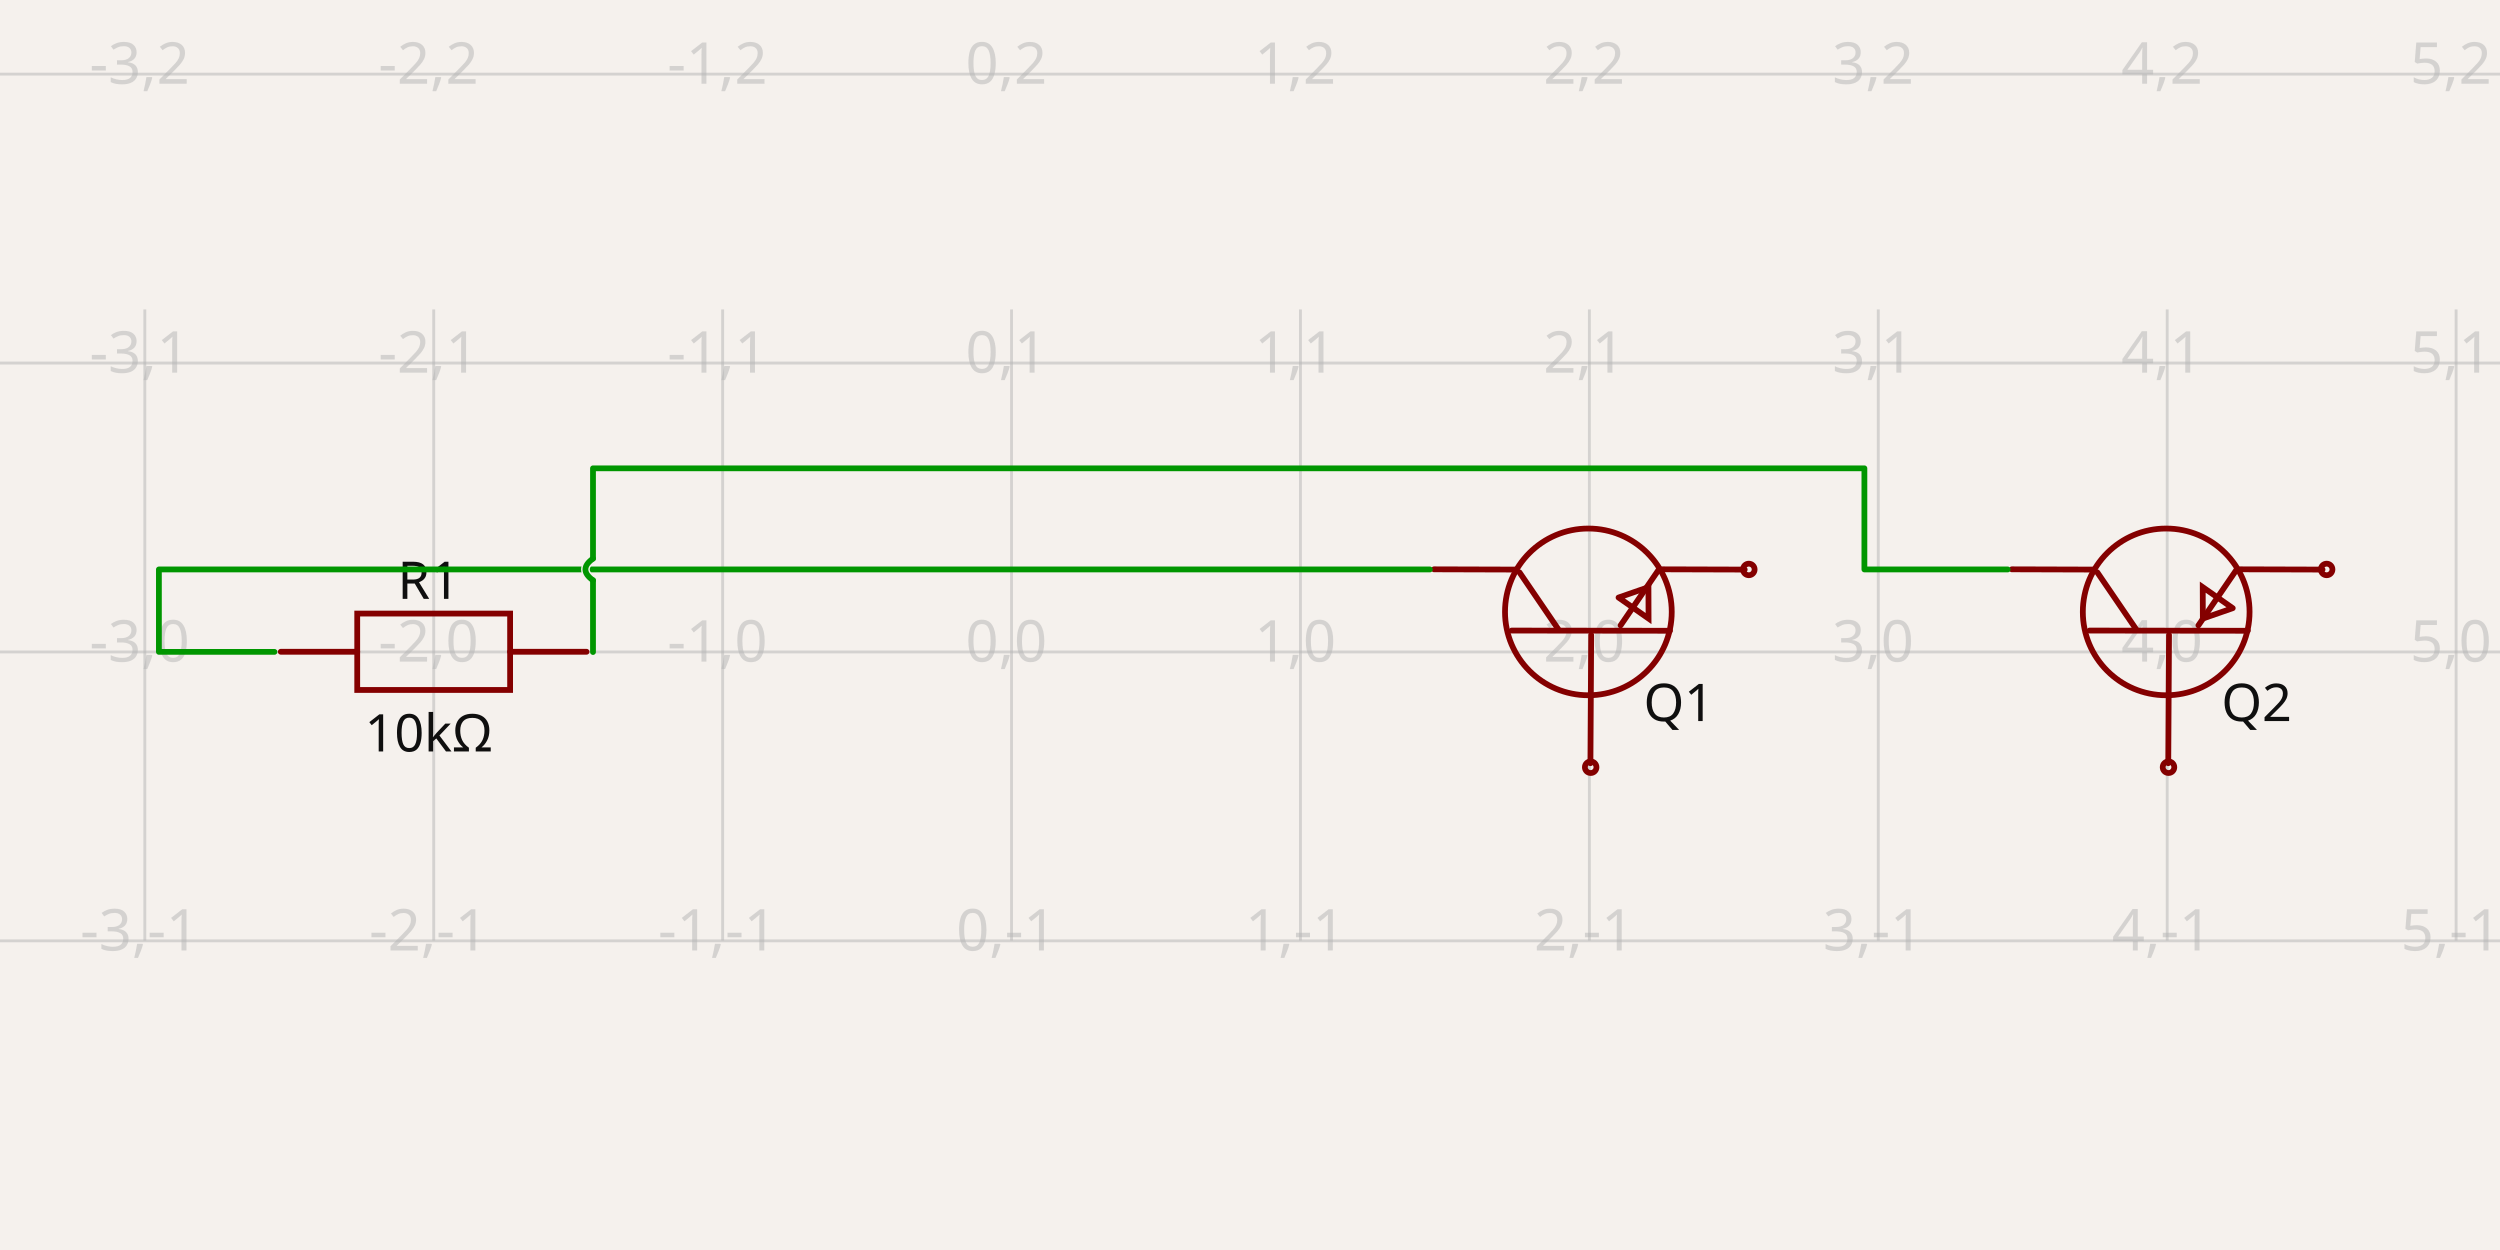
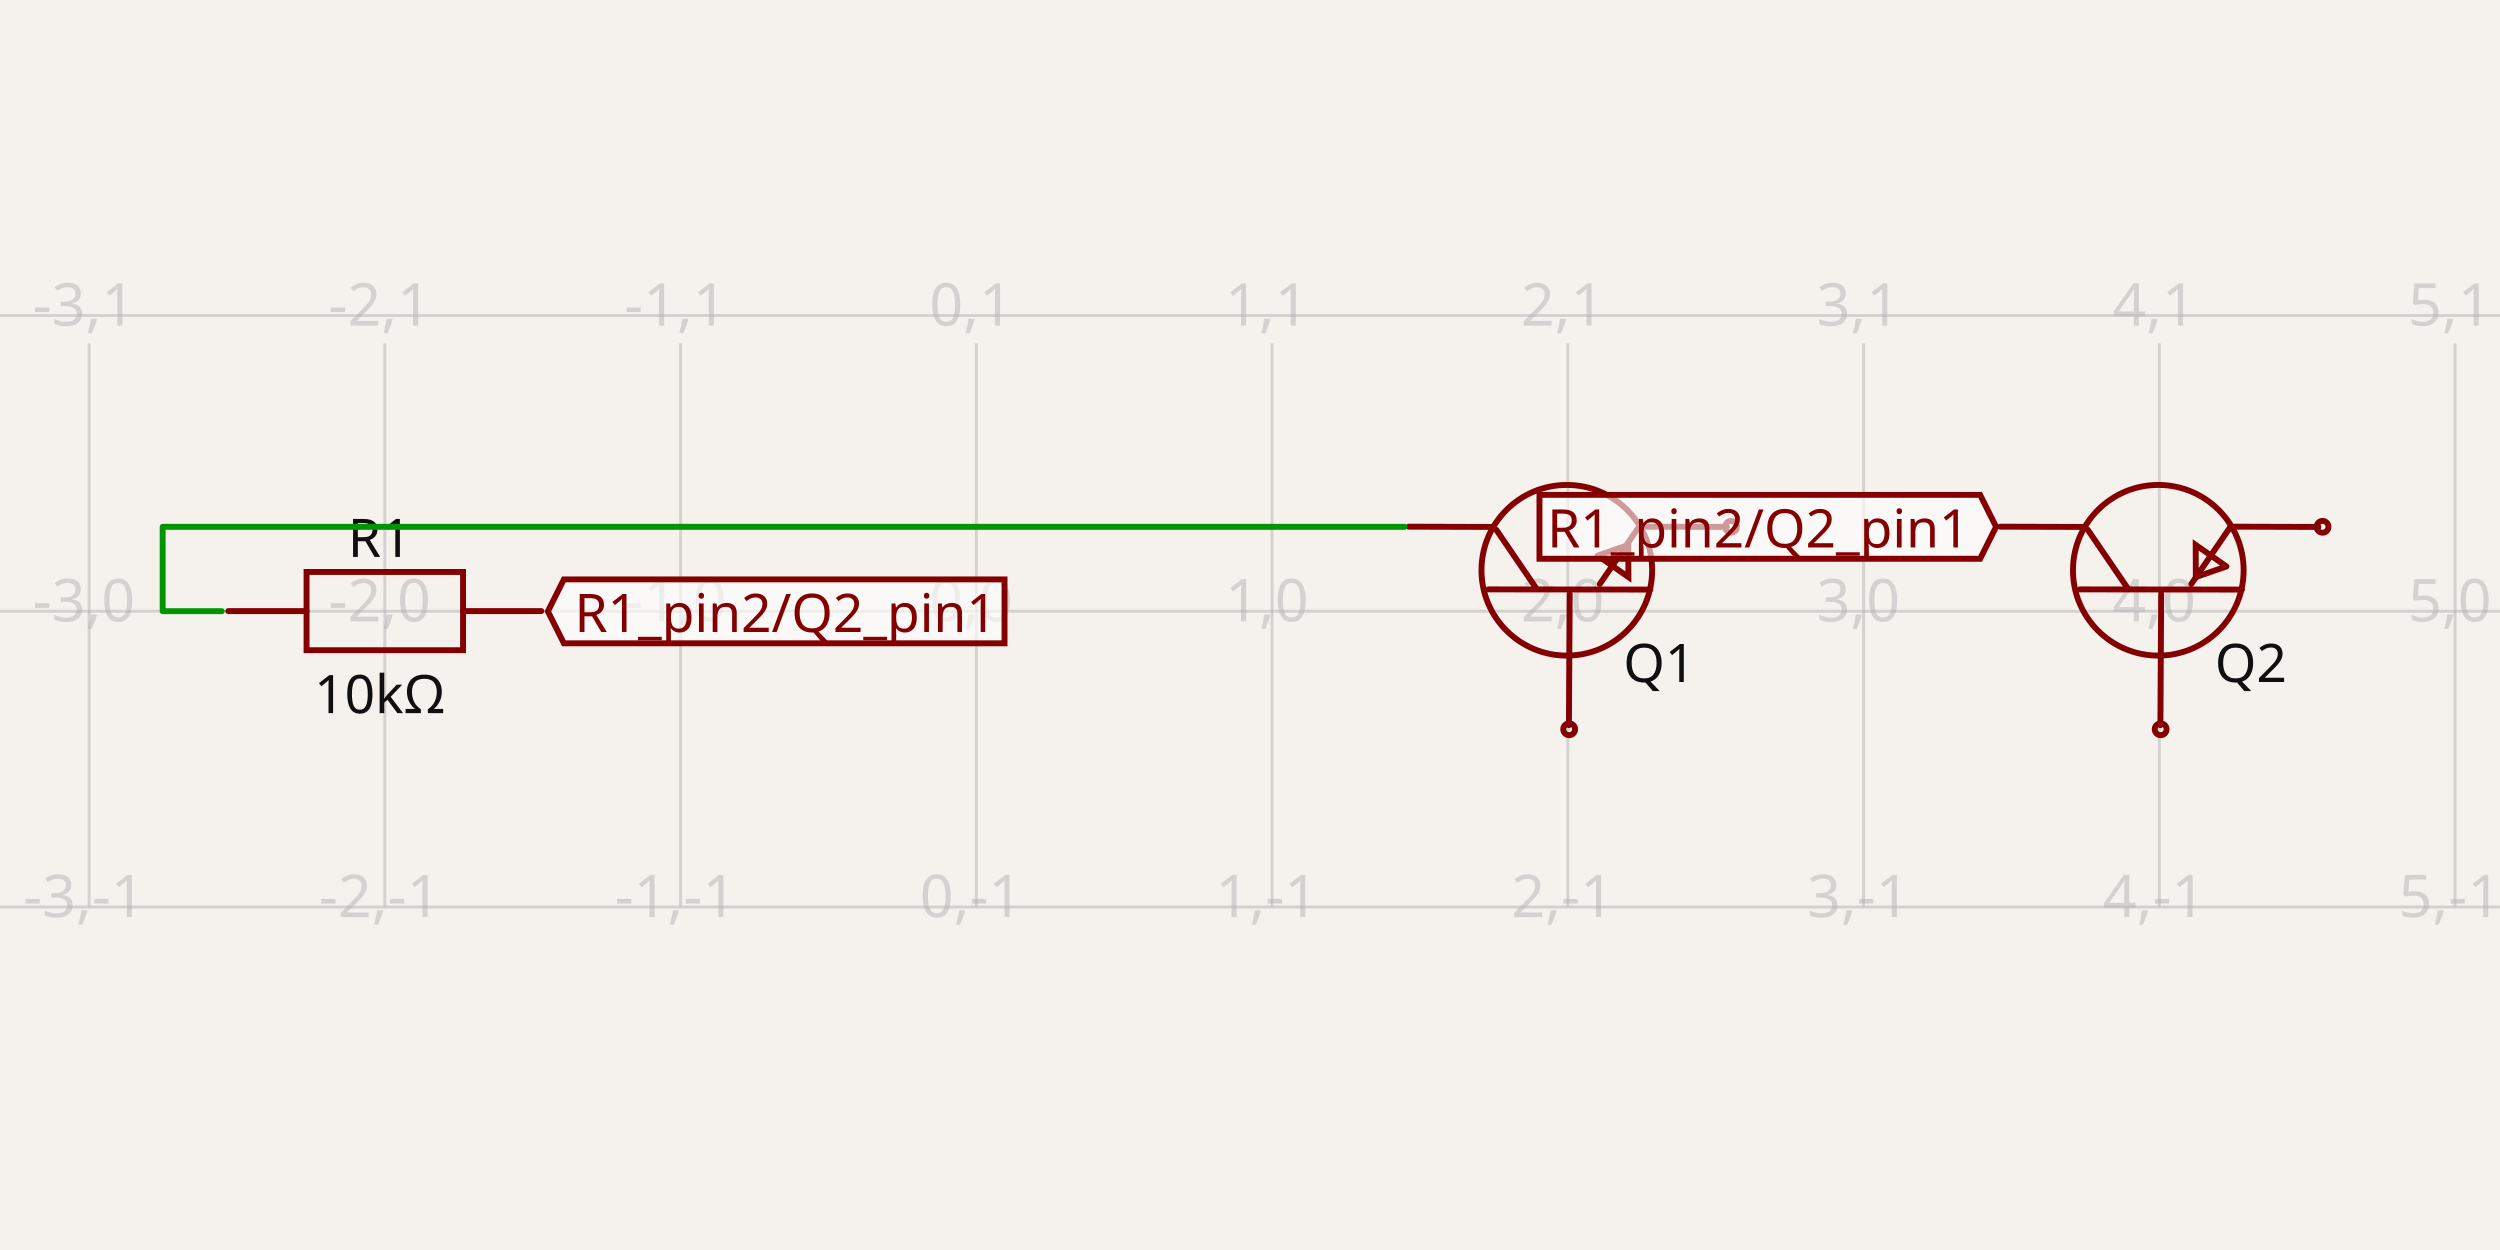
- <svg xmlns="http://www.w3.org/2000/svg" width="1200" height="600" style="background-color: rgb(245, 241, 237)" data-real-to-screen-transform="matrix(138.677784705,0,0,-138.677784705,485.5424401657,312.9352196683)" data-software-used-string="@tscircuit/core@0.0.656">
+ <svg xmlns="http://www.w3.org/2000/svg" width="1200" height="600" style="background-color: rgb(245, 241, 237)" data-real-to-screen-transform="matrix(141.9578097131,0,0,-141.9578097131,468.6439969982,293.4075730446)" data-software-used-string="@tscircuit/core@0.0.656">
  <style>
              .boundary { fill: rgb(245, 241, 237); }
              .schematic-boundary { fill: none; stroke: #fff; }
              .component { fill: none; stroke: rgb(132, 0, 0); }
              .chip { fill: rgb(255, 255, 194); stroke: rgb(132, 0, 0); }
              .component-pin { fill: none; stroke: rgb(132, 0, 0); }
              .trace:hover {
                filter: invert(1);
              }
              .trace:hover .trace-crossing-outline {
                opacity: 0;
              }
              .trace:hover .trace-junction {
                filter: invert(1);
              }
              .text { font-family: sans-serif; fill: rgb(0, 150, 0); }
              .pin-number { fill: rgb(169, 0, 0); }
              .port-label { fill: rgb(0, 100, 100); }
              .component-name { fill: rgb(0, 100, 100); }
            </style>
  <rect class="boundary" x="0" y="0" width="1200" height="600" />
  <g class="grid">
-     <line x1="-69.169" y1="451.476" x2="-69.169" y2="148.524" stroke="rgb(181, 181, 181)" stroke-width="1.387" stroke-opacity="0.5" />
-     <line x1="69.509" y1="451.476" x2="69.509" y2="148.524" stroke="rgb(181, 181, 181)" stroke-width="1.387" stroke-opacity="0.5" />
-     <line x1="208.187" y1="451.476" x2="208.187" y2="148.524" stroke="rgb(181, 181, 181)" stroke-width="1.387" stroke-opacity="0.5" />
-     <line x1="346.865" y1="451.476" x2="346.865" y2="148.524" stroke="rgb(181, 181, 181)" stroke-width="1.387" stroke-opacity="0.5" />
-     <line x1="485.542" y1="451.476" x2="485.542" y2="148.524" stroke="rgb(181, 181, 181)" stroke-width="1.387" stroke-opacity="0.5" />
-     <line x1="624.22" y1="451.476" x2="624.22" y2="148.524" stroke="rgb(181, 181, 181)" stroke-width="1.387" stroke-opacity="0.5" />
-     <line x1="762.898" y1="451.476" x2="762.898" y2="148.524" stroke="rgb(181, 181, 181)" stroke-width="1.387" stroke-opacity="0.5" />
-     <line x1="901.576" y1="451.476" x2="901.576" y2="148.524" stroke="rgb(181, 181, 181)" stroke-width="1.387" stroke-opacity="0.5" />
-     <line x1="1040.254" y1="451.476" x2="1040.254" y2="148.524" stroke="rgb(181, 181, 181)" stroke-width="1.387" stroke-opacity="0.5" />
-     <line x1="1178.931" y1="451.476" x2="1178.931" y2="148.524" stroke="rgb(181, 181, 181)" stroke-width="1.387" stroke-opacity="0.5" />
-     <line x1="1317.609" y1="451.476" x2="1317.609" y2="148.524" stroke="rgb(181, 181, 181)" stroke-width="1.387" stroke-opacity="0.5" />
-     <line x1="1.4296119843493216e-10" y1="451.613" x2="1200" y2="451.613" stroke="rgb(181, 181, 181)" stroke-width="1.387" stroke-opacity="0.5" />
-     <line x1="1.4296119843493216e-10" y1="312.935" x2="1200" y2="312.935" stroke="rgb(181, 181, 181)" stroke-width="1.387" stroke-opacity="0.5" />
-     <line x1="1.4296119843493216e-10" y1="174.257" x2="1200" y2="174.257" stroke="rgb(181, 181, 181)" stroke-width="1.387" stroke-opacity="0.5" />
-     <line x1="1.4296119843493216e-10" y1="35.58" x2="1200" y2="35.58" stroke="rgb(181, 181, 181)" stroke-width="1.387" stroke-opacity="0.5" />
-     <text x="-71.669" y="446.613" fill="rgb(181, 181, 181)" font-size="27.736" fill-opacity="0.5" text-anchor="middle" dominant-baseline="middle" font-family="sans-serif">-4,-1</text>
-     <text x="-71.669" y="307.935" fill="rgb(181, 181, 181)" font-size="27.736" fill-opacity="0.5" text-anchor="middle" dominant-baseline="middle" font-family="sans-serif">-4,0</text>
-     <text x="-71.669" y="169.257" fill="rgb(181, 181, 181)" font-size="27.736" fill-opacity="0.5" text-anchor="middle" dominant-baseline="middle" font-family="sans-serif">-4,1</text>
-     <text x="-71.669" y="30.58" fill="rgb(181, 181, 181)" font-size="27.736" fill-opacity="0.5" text-anchor="middle" dominant-baseline="middle" font-family="sans-serif">-4,2</text>
-     <text x="67.009" y="446.613" fill="rgb(181, 181, 181)" font-size="27.736" fill-opacity="0.5" text-anchor="middle" dominant-baseline="middle" font-family="sans-serif">-3,-1</text>
-     <text x="67.009" y="307.935" fill="rgb(181, 181, 181)" font-size="27.736" fill-opacity="0.5" text-anchor="middle" dominant-baseline="middle" font-family="sans-serif">-3,0</text>
-     <text x="67.009" y="169.257" fill="rgb(181, 181, 181)" font-size="27.736" fill-opacity="0.5" text-anchor="middle" dominant-baseline="middle" font-family="sans-serif">-3,1</text>
-     <text x="67.009" y="30.58" fill="rgb(181, 181, 181)" font-size="27.736" fill-opacity="0.5" text-anchor="middle" dominant-baseline="middle" font-family="sans-serif">-3,2</text>
-     <text x="205.687" y="446.613" fill="rgb(181, 181, 181)" font-size="27.736" fill-opacity="0.5" text-anchor="middle" dominant-baseline="middle" font-family="sans-serif">-2,-1</text>
-     <text x="205.687" y="307.935" fill="rgb(181, 181, 181)" font-size="27.736" fill-opacity="0.5" text-anchor="middle" dominant-baseline="middle" font-family="sans-serif">-2,0</text>
-     <text x="205.687" y="169.257" fill="rgb(181, 181, 181)" font-size="27.736" fill-opacity="0.5" text-anchor="middle" dominant-baseline="middle" font-family="sans-serif">-2,1</text>
-     <text x="205.687" y="30.58" fill="rgb(181, 181, 181)" font-size="27.736" fill-opacity="0.5" text-anchor="middle" dominant-baseline="middle" font-family="sans-serif">-2,2</text>
-     <text x="344.365" y="446.613" fill="rgb(181, 181, 181)" font-size="27.736" fill-opacity="0.5" text-anchor="middle" dominant-baseline="middle" font-family="sans-serif">-1,-1</text>
-     <text x="344.365" y="307.935" fill="rgb(181, 181, 181)" font-size="27.736" fill-opacity="0.5" text-anchor="middle" dominant-baseline="middle" font-family="sans-serif">-1,0</text>
-     <text x="344.365" y="169.257" fill="rgb(181, 181, 181)" font-size="27.736" fill-opacity="0.5" text-anchor="middle" dominant-baseline="middle" font-family="sans-serif">-1,1</text>
-     <text x="344.365" y="30.58" fill="rgb(181, 181, 181)" font-size="27.736" fill-opacity="0.5" text-anchor="middle" dominant-baseline="middle" font-family="sans-serif">-1,2</text>
-     <text x="483.042" y="446.613" fill="rgb(181, 181, 181)" font-size="27.736" fill-opacity="0.5" text-anchor="middle" dominant-baseline="middle" font-family="sans-serif">0,-1</text>
-     <text x="483.042" y="307.935" fill="rgb(181, 181, 181)" font-size="27.736" fill-opacity="0.5" text-anchor="middle" dominant-baseline="middle" font-family="sans-serif">0,0</text>
-     <text x="483.042" y="169.257" fill="rgb(181, 181, 181)" font-size="27.736" fill-opacity="0.5" text-anchor="middle" dominant-baseline="middle" font-family="sans-serif">0,1</text>
-     <text x="483.042" y="30.58" fill="rgb(181, 181, 181)" font-size="27.736" fill-opacity="0.5" text-anchor="middle" dominant-baseline="middle" font-family="sans-serif">0,2</text>
-     <text x="621.72" y="446.613" fill="rgb(181, 181, 181)" font-size="27.736" fill-opacity="0.5" text-anchor="middle" dominant-baseline="middle" font-family="sans-serif">1,-1</text>
-     <text x="621.72" y="307.935" fill="rgb(181, 181, 181)" font-size="27.736" fill-opacity="0.5" text-anchor="middle" dominant-baseline="middle" font-family="sans-serif">1,0</text>
-     <text x="621.72" y="169.257" fill="rgb(181, 181, 181)" font-size="27.736" fill-opacity="0.5" text-anchor="middle" dominant-baseline="middle" font-family="sans-serif">1,1</text>
-     <text x="621.72" y="30.58" fill="rgb(181, 181, 181)" font-size="27.736" fill-opacity="0.5" text-anchor="middle" dominant-baseline="middle" font-family="sans-serif">1,2</text>
-     <text x="760.398" y="446.613" fill="rgb(181, 181, 181)" font-size="27.736" fill-opacity="0.5" text-anchor="middle" dominant-baseline="middle" font-family="sans-serif">2,-1</text>
-     <text x="760.398" y="307.935" fill="rgb(181, 181, 181)" font-size="27.736" fill-opacity="0.5" text-anchor="middle" dominant-baseline="middle" font-family="sans-serif">2,0</text>
-     <text x="760.398" y="169.257" fill="rgb(181, 181, 181)" font-size="27.736" fill-opacity="0.5" text-anchor="middle" dominant-baseline="middle" font-family="sans-serif">2,1</text>
-     <text x="760.398" y="30.58" fill="rgb(181, 181, 181)" font-size="27.736" fill-opacity="0.5" text-anchor="middle" dominant-baseline="middle" font-family="sans-serif">2,2</text>
-     <text x="899.076" y="446.613" fill="rgb(181, 181, 181)" font-size="27.736" fill-opacity="0.5" text-anchor="middle" dominant-baseline="middle" font-family="sans-serif">3,-1</text>
-     <text x="899.076" y="307.935" fill="rgb(181, 181, 181)" font-size="27.736" fill-opacity="0.5" text-anchor="middle" dominant-baseline="middle" font-family="sans-serif">3,0</text>
-     <text x="899.076" y="169.257" fill="rgb(181, 181, 181)" font-size="27.736" fill-opacity="0.5" text-anchor="middle" dominant-baseline="middle" font-family="sans-serif">3,1</text>
-     <text x="899.076" y="30.58" fill="rgb(181, 181, 181)" font-size="27.736" fill-opacity="0.5" text-anchor="middle" dominant-baseline="middle" font-family="sans-serif">3,2</text>
-     <text x="1037.754" y="446.613" fill="rgb(181, 181, 181)" font-size="27.736" fill-opacity="0.5" text-anchor="middle" dominant-baseline="middle" font-family="sans-serif">4,-1</text>
-     <text x="1037.754" y="307.935" fill="rgb(181, 181, 181)" font-size="27.736" fill-opacity="0.5" text-anchor="middle" dominant-baseline="middle" font-family="sans-serif">4,0</text>
-     <text x="1037.754" y="169.257" fill="rgb(181, 181, 181)" font-size="27.736" fill-opacity="0.5" text-anchor="middle" dominant-baseline="middle" font-family="sans-serif">4,1</text>
-     <text x="1037.754" y="30.58" fill="rgb(181, 181, 181)" font-size="27.736" fill-opacity="0.5" text-anchor="middle" dominant-baseline="middle" font-family="sans-serif">4,2</text>
-     <text x="1176.431" y="446.613" fill="rgb(181, 181, 181)" font-size="27.736" fill-opacity="0.5" text-anchor="middle" dominant-baseline="middle" font-family="sans-serif">5,-1</text>
-     <text x="1176.431" y="307.935" fill="rgb(181, 181, 181)" font-size="27.736" fill-opacity="0.5" text-anchor="middle" dominant-baseline="middle" font-family="sans-serif">5,0</text>
-     <text x="1176.431" y="169.257" fill="rgb(181, 181, 181)" font-size="27.736" fill-opacity="0.5" text-anchor="middle" dominant-baseline="middle" font-family="sans-serif">5,1</text>
-     <text x="1176.431" y="30.58" fill="rgb(181, 181, 181)" font-size="27.736" fill-opacity="0.5" text-anchor="middle" dominant-baseline="middle" font-family="sans-serif">5,2</text>
-     <text x="1315.109" y="446.613" fill="rgb(181, 181, 181)" font-size="27.736" fill-opacity="0.5" text-anchor="middle" dominant-baseline="middle" font-family="sans-serif">6,-1</text>
-     <text x="1315.109" y="307.935" fill="rgb(181, 181, 181)" font-size="27.736" fill-opacity="0.5" text-anchor="middle" dominant-baseline="middle" font-family="sans-serif">6,0</text>
-     <text x="1315.109" y="169.257" fill="rgb(181, 181, 181)" font-size="27.736" fill-opacity="0.5" text-anchor="middle" dominant-baseline="middle" font-family="sans-serif">6,1</text>
-     <text x="1315.109" y="30.58" fill="rgb(181, 181, 181)" font-size="27.736" fill-opacity="0.5" text-anchor="middle" dominant-baseline="middle" font-family="sans-serif">6,2</text>
+     <line x1="-99.187" y1="435.225" x2="-99.187" y2="164.775" stroke="rgb(181, 181, 181)" stroke-width="1.42" stroke-opacity="0.5" />
+     <line x1="42.771" y1="435.225" x2="42.771" y2="164.775" stroke="rgb(181, 181, 181)" stroke-width="1.42" stroke-opacity="0.5" />
+     <line x1="184.728" y1="435.225" x2="184.728" y2="164.775" stroke="rgb(181, 181, 181)" stroke-width="1.42" stroke-opacity="0.5" />
+     <line x1="326.686" y1="435.225" x2="326.686" y2="164.775" stroke="rgb(181, 181, 181)" stroke-width="1.42" stroke-opacity="0.5" />
+     <line x1="468.644" y1="435.225" x2="468.644" y2="164.775" stroke="rgb(181, 181, 181)" stroke-width="1.42" stroke-opacity="0.5" />
+     <line x1="610.602" y1="435.225" x2="610.602" y2="164.775" stroke="rgb(181, 181, 181)" stroke-width="1.42" stroke-opacity="0.5" />
+     <line x1="752.56" y1="435.225" x2="752.56" y2="164.775" stroke="rgb(181, 181, 181)" stroke-width="1.42" stroke-opacity="0.5" />
+     <line x1="894.517" y1="435.225" x2="894.517" y2="164.775" stroke="rgb(181, 181, 181)" stroke-width="1.42" stroke-opacity="0.5" />
+     <line x1="1036.475" y1="435.225" x2="1036.475" y2="164.775" stroke="rgb(181, 181, 181)" stroke-width="1.42" stroke-opacity="0.5" />
+     <line x1="1178.433" y1="435.225" x2="1178.433" y2="164.775" stroke="rgb(181, 181, 181)" stroke-width="1.42" stroke-opacity="0.5" />
+     <line x1="1320.391" y1="435.225" x2="1320.391" y2="164.775" stroke="rgb(181, 181, 181)" stroke-width="1.42" stroke-opacity="0.5" />
+     <line x1="-2.6773250283440575e-11" y1="435.365" x2="1200" y2="435.365" stroke="rgb(181, 181, 181)" stroke-width="1.42" stroke-opacity="0.5" />
+     <line x1="-2.6773250283440575e-11" y1="293.408" x2="1200" y2="293.408" stroke="rgb(181, 181, 181)" stroke-width="1.42" stroke-opacity="0.5" />
+     <line x1="-2.6773250283440575e-11" y1="151.45" x2="1200" y2="151.45" stroke="rgb(181, 181, 181)" stroke-width="1.42" stroke-opacity="0.5" />
+     <text x="-101.687" y="430.365" fill="rgb(181, 181, 181)" font-size="28.392" fill-opacity="0.5" text-anchor="middle" dominant-baseline="middle" font-family="sans-serif">-4,-1</text>
+     <text x="-101.687" y="288.408" fill="rgb(181, 181, 181)" font-size="28.392" fill-opacity="0.5" text-anchor="middle" dominant-baseline="middle" font-family="sans-serif">-4,0</text>
+     <text x="-101.687" y="146.45" fill="rgb(181, 181, 181)" font-size="28.392" fill-opacity="0.5" text-anchor="middle" dominant-baseline="middle" font-family="sans-serif">-4,1</text>
+     <text x="40.271" y="430.365" fill="rgb(181, 181, 181)" font-size="28.392" fill-opacity="0.5" text-anchor="middle" dominant-baseline="middle" font-family="sans-serif">-3,-1</text>
+     <text x="40.271" y="288.408" fill="rgb(181, 181, 181)" font-size="28.392" fill-opacity="0.5" text-anchor="middle" dominant-baseline="middle" font-family="sans-serif">-3,0</text>
+     <text x="40.271" y="146.45" fill="rgb(181, 181, 181)" font-size="28.392" fill-opacity="0.5" text-anchor="middle" dominant-baseline="middle" font-family="sans-serif">-3,1</text>
+     <text x="182.228" y="430.365" fill="rgb(181, 181, 181)" font-size="28.392" fill-opacity="0.5" text-anchor="middle" dominant-baseline="middle" font-family="sans-serif">-2,-1</text>
+     <text x="182.228" y="288.408" fill="rgb(181, 181, 181)" font-size="28.392" fill-opacity="0.5" text-anchor="middle" dominant-baseline="middle" font-family="sans-serif">-2,0</text>
+     <text x="182.228" y="146.45" fill="rgb(181, 181, 181)" font-size="28.392" fill-opacity="0.5" text-anchor="middle" dominant-baseline="middle" font-family="sans-serif">-2,1</text>
+     <text x="324.186" y="430.365" fill="rgb(181, 181, 181)" font-size="28.392" fill-opacity="0.5" text-anchor="middle" dominant-baseline="middle" font-family="sans-serif">-1,-1</text>
+     <text x="324.186" y="288.408" fill="rgb(181, 181, 181)" font-size="28.392" fill-opacity="0.5" text-anchor="middle" dominant-baseline="middle" font-family="sans-serif">-1,0</text>
+     <text x="324.186" y="146.45" fill="rgb(181, 181, 181)" font-size="28.392" fill-opacity="0.5" text-anchor="middle" dominant-baseline="middle" font-family="sans-serif">-1,1</text>
+     <text x="466.144" y="430.365" fill="rgb(181, 181, 181)" font-size="28.392" fill-opacity="0.5" text-anchor="middle" dominant-baseline="middle" font-family="sans-serif">0,-1</text>
+     <text x="466.144" y="288.408" fill="rgb(181, 181, 181)" font-size="28.392" fill-opacity="0.5" text-anchor="middle" dominant-baseline="middle" font-family="sans-serif">0,0</text>
+     <text x="466.144" y="146.45" fill="rgb(181, 181, 181)" font-size="28.392" fill-opacity="0.5" text-anchor="middle" dominant-baseline="middle" font-family="sans-serif">0,1</text>
+     <text x="608.102" y="430.365" fill="rgb(181, 181, 181)" font-size="28.392" fill-opacity="0.5" text-anchor="middle" dominant-baseline="middle" font-family="sans-serif">1,-1</text>
+     <text x="608.102" y="288.408" fill="rgb(181, 181, 181)" font-size="28.392" fill-opacity="0.5" text-anchor="middle" dominant-baseline="middle" font-family="sans-serif">1,0</text>
+     <text x="608.102" y="146.45" fill="rgb(181, 181, 181)" font-size="28.392" fill-opacity="0.5" text-anchor="middle" dominant-baseline="middle" font-family="sans-serif">1,1</text>
+     <text x="750.06" y="430.365" fill="rgb(181, 181, 181)" font-size="28.392" fill-opacity="0.5" text-anchor="middle" dominant-baseline="middle" font-family="sans-serif">2,-1</text>
+     <text x="750.06" y="288.408" fill="rgb(181, 181, 181)" font-size="28.392" fill-opacity="0.5" text-anchor="middle" dominant-baseline="middle" font-family="sans-serif">2,0</text>
+     <text x="750.06" y="146.45" fill="rgb(181, 181, 181)" font-size="28.392" fill-opacity="0.5" text-anchor="middle" dominant-baseline="middle" font-family="sans-serif">2,1</text>
+     <text x="892.017" y="430.365" fill="rgb(181, 181, 181)" font-size="28.392" fill-opacity="0.5" text-anchor="middle" dominant-baseline="middle" font-family="sans-serif">3,-1</text>
+     <text x="892.017" y="288.408" fill="rgb(181, 181, 181)" font-size="28.392" fill-opacity="0.5" text-anchor="middle" dominant-baseline="middle" font-family="sans-serif">3,0</text>
+     <text x="892.017" y="146.45" fill="rgb(181, 181, 181)" font-size="28.392" fill-opacity="0.5" text-anchor="middle" dominant-baseline="middle" font-family="sans-serif">3,1</text>
+     <text x="1033.975" y="430.365" fill="rgb(181, 181, 181)" font-size="28.392" fill-opacity="0.5" text-anchor="middle" dominant-baseline="middle" font-family="sans-serif">4,-1</text>
+     <text x="1033.975" y="288.408" fill="rgb(181, 181, 181)" font-size="28.392" fill-opacity="0.5" text-anchor="middle" dominant-baseline="middle" font-family="sans-serif">4,0</text>
+     <text x="1033.975" y="146.45" fill="rgb(181, 181, 181)" font-size="28.392" fill-opacity="0.5" text-anchor="middle" dominant-baseline="middle" font-family="sans-serif">4,1</text>
+     <text x="1175.933" y="430.365" fill="rgb(181, 181, 181)" font-size="28.392" fill-opacity="0.5" text-anchor="middle" dominant-baseline="middle" font-family="sans-serif">5,-1</text>
+     <text x="1175.933" y="288.408" fill="rgb(181, 181, 181)" font-size="28.392" fill-opacity="0.5" text-anchor="middle" dominant-baseline="middle" font-family="sans-serif">5,0</text>
+     <text x="1175.933" y="146.45" fill="rgb(181, 181, 181)" font-size="28.392" fill-opacity="0.5" text-anchor="middle" dominant-baseline="middle" font-family="sans-serif">5,1</text>
+     <text x="1317.891" y="430.365" fill="rgb(181, 181, 181)" font-size="28.392" fill-opacity="0.5" text-anchor="middle" dominant-baseline="middle" font-family="sans-serif">6,-1</text>
+     <text x="1317.891" y="288.408" fill="rgb(181, 181, 181)" font-size="28.392" fill-opacity="0.5" text-anchor="middle" dominant-baseline="middle" font-family="sans-serif">6,0</text>
+     <text x="1317.891" y="146.45" fill="rgb(181, 181, 181)" font-size="28.392" fill-opacity="0.5" text-anchor="middle" dominant-baseline="middle" font-family="sans-serif">6,1</text>
  </g>
  <g data-circuit-json-type="schematic_component" data-schematic-component-id="schematic_component_0">
-     <rect class="component-overlay" x="134.778" y="294.502" width="146.767" height="36.692" fill="transparent" />
-     <path d="M 134.778 312.848 L 171.47 312.848" stroke="rgb(132, 0, 0)" fill="none" stroke-width="2.774px" stroke-linecap="round" />
-     <path d="M 244.853 312.848 L 281.545 312.848" stroke="rgb(132, 0, 0)" fill="none" stroke-width="2.774px" stroke-linecap="round" />
-     <path d="M 208.161 294.502 L 244.853 294.502 L 244.853 331.194 L 171.469 331.194 L 171.469 294.502 L 208.161 294.502" stroke="rgb(132, 0, 0)" fill="none" stroke-width="2.774px" stroke-linecap="round" />
-     <text x="205.76" y="287.456" fill="rgb(15, 15, 15)" font-family="sans-serif" text-anchor="middle" dominant-baseline="auto" font-size="24.962px">R1</text>
-     <text x="205.76" y="341.336" fill="rgb(15, 15, 15)" font-family="sans-serif" text-anchor="middle" dominant-baseline="hanging" font-size="24.962px">10kΩ</text>
+     <rect class="component-overlay" x="109.583" y="274.538" width="150.239" height="37.56" fill="transparent" />
+     <path d="M 109.583 293.318 L 147.143 293.318" stroke="rgb(132, 0, 0)" fill="none" stroke-width="2.839px" stroke-linecap="round" />
+     <path d="M 222.262 293.318 L 259.822 293.318" stroke="rgb(132, 0, 0)" fill="none" stroke-width="2.839px" stroke-linecap="round" />
+     <path d="M 184.702 274.538 L 222.262 274.538 L 222.262 312.098 L 147.143 312.098 L 147.143 274.538 L 184.702 274.538" stroke="rgb(132, 0, 0)" fill="none" stroke-width="2.839px" stroke-linecap="round" />
+     <text x="182.244" y="267.325" fill="rgb(15, 15, 15)" font-family="sans-serif" text-anchor="middle" dominant-baseline="auto" font-size="25.552px">R1</text>
+     <text x="182.244" y="322.481" fill="rgb(15, 15, 15)" font-family="sans-serif" text-anchor="middle" dominant-baseline="hanging" font-size="25.552px">10kΩ</text>
  </g>
  <g data-circuit-json-type="schematic_component" data-schematic-component-id="schematic_component_1">
-     <rect class="component-overlay" x="688.322" y="273.155" width="149.141" height="93.184" fill="transparent" />
-     <path d="M 763.407 366.339 L 763.771 304.786" stroke="rgb(132, 0, 0)" fill="none" stroke-width="2.774px" stroke-linecap="round" />
-     <path d="M 725.6 302.672 L 801.578 302.763" stroke="rgb(132, 0, 0)" fill="none" stroke-width="2.774px" stroke-linecap="round" />
-     <path d="M 729.365 274.741 L 747.89 301.902" stroke="rgb(132, 0, 0)" fill="none" stroke-width="2.774px" stroke-linecap="round" />
-     <path d="M 796.368 273.155 L 777.886 300.184" stroke="rgb(132, 0, 0)" fill="none" stroke-width="2.774px" stroke-linecap="round" />
-     <path d="M 727.797 273.395 L 688.322 273.271" stroke="rgb(132, 0, 0)" fill="none" stroke-width="2.774px" stroke-linecap="round" />
-     <path d="M 837.464 273.395 L 797.988 273.271" stroke="rgb(132, 0, 0)" fill="none" stroke-width="2.774px" stroke-linecap="round" />
-     <path d="M 776.901 286.825 L 791.304 296.91 L 791.253 281.836 L 776.901 286.825" stroke="rgb(132, 0, 0)" fill="none" stroke-width="2.774px" stroke-linecap="round" />
-     <text x="805.813" y="326.736" fill="rgb(15, 15, 15)" font-family="sans-serif" text-anchor="middle" dominant-baseline="hanging" font-size="24.962px">Q1</text>
-     <text x="719.983" y="326.736" fill="rgb(15, 15, 15)" font-family="sans-serif" text-anchor="middle" dominant-baseline="hanging" font-size="24.962px" />
-     <circle cx="839.438" cy="273.334" r="2.774px" stroke-width="2.774px" fill="none" stroke="rgb(132, 0, 0)" />
-     <circle cx="763.526" cy="368.269" r="2.774px" stroke-width="2.774px" fill="none" stroke="rgb(132, 0, 0)" />
-     <circle cx="762.419" cy="293.711" r="40.014px" stroke-width="2.774px" fill="none" stroke="rgb(132, 0, 0)" />
+     <rect class="component-overlay" x="676.22" y="252.686" width="152.669" height="95.388" fill="transparent" />
+     <path d="M 753.081 348.075 L 753.453 285.066" stroke="rgb(132, 0, 0)" fill="none" stroke-width="2.839px" stroke-linecap="round" />
+     <path d="M 714.38 282.902 L 792.155 282.994" stroke="rgb(132, 0, 0)" fill="none" stroke-width="2.839px" stroke-linecap="round" />
+     <path d="M 718.234 254.31 L 737.196 282.114" stroke="rgb(132, 0, 0)" fill="none" stroke-width="2.839px" stroke-linecap="round" />
+     <path d="M 786.821 252.686 L 767.902 280.355" stroke="rgb(132, 0, 0)" fill="none" stroke-width="2.839px" stroke-linecap="round" />
+     <path d="M 716.629 252.932 L 676.22 252.805" stroke="rgb(132, 0, 0)" fill="none" stroke-width="2.839px" stroke-linecap="round" />
+     <path d="M 828.889 252.932 L 788.48 252.805" stroke="rgb(132, 0, 0)" fill="none" stroke-width="2.839px" stroke-linecap="round" />
+     <path d="M 766.894 266.68 L 781.638 277.003 L 781.585 261.572 L 766.894 266.68" stroke="rgb(132, 0, 0)" fill="none" stroke-width="2.839px" stroke-linecap="round" />
+     <text x="796.489" y="307.536" fill="rgb(15, 15, 15)" font-family="sans-serif" text-anchor="middle" dominant-baseline="hanging" font-size="25.552px">Q1</text>
+     <text x="708.63" y="307.536" fill="rgb(15, 15, 15)" font-family="sans-serif" text-anchor="middle" dominant-baseline="hanging" font-size="25.552px" />
+     <circle cx="830.91" cy="252.87" r="2.839px" stroke-width="2.839px" fill="none" stroke="rgb(132, 0, 0)" />
+     <circle cx="753.202" cy="350.05" r="2.839px" stroke-width="2.839px" fill="none" stroke="rgb(132, 0, 0)" />
+     <circle cx="752.069" cy="273.729" r="40.961px" stroke-width="2.839px" fill="none" stroke="rgb(132, 0, 0)" />
  </g>
  <g data-circuit-json-type="schematic_component" data-schematic-component-id="schematic_component_2">
-     <rect class="component-overlay" x="965.678" y="273.155" width="149.141" height="93.184" fill="transparent" />
-     <path d="M 1040.763 366.339 L 1041.127 304.786" stroke="rgb(132, 0, 0)" fill="none" stroke-width="2.774px" stroke-linecap="round" />
-     <path d="M 1002.956 302.672 L 1078.934 302.763" stroke="rgb(132, 0, 0)" fill="none" stroke-width="2.774px" stroke-linecap="round" />
-     <path d="M 1006.721 274.741 L 1025.245 301.902" stroke="rgb(132, 0, 0)" fill="none" stroke-width="2.774px" stroke-linecap="round" />
-     <path d="M 1073.723 273.155 L 1055.241 300.184" stroke="rgb(132, 0, 0)" fill="none" stroke-width="2.774px" stroke-linecap="round" />
-     <path d="M 1005.153 273.395 L 965.678 273.271" stroke="rgb(132, 0, 0)" fill="none" stroke-width="2.774px" stroke-linecap="round" />
-     <path d="M 1114.819 273.395 L 1075.344 273.271" stroke="rgb(132, 0, 0)" fill="none" stroke-width="2.774px" stroke-linecap="round" />
-     <path d="M 1071.717 291.918 L 1057.314 281.833 L 1057.365 296.907 L 1071.717 291.918" stroke="rgb(132, 0, 0)" fill="none" stroke-width="2.774px" stroke-linecap="round" />
-     <text x="1083.168" y="326.736" fill="rgb(15, 15, 15)" font-family="sans-serif" text-anchor="middle" dominant-baseline="hanging" font-size="24.962px">Q2</text>
-     <text x="997.339" y="326.736" fill="rgb(15, 15, 15)" font-family="sans-serif" text-anchor="middle" dominant-baseline="hanging" font-size="24.962px" />
-     <circle cx="1116.793" cy="273.334" r="2.774px" stroke-width="2.774px" fill="none" stroke="rgb(132, 0, 0)" />
-     <circle cx="1040.881" cy="368.269" r="2.774px" stroke-width="2.774px" fill="none" stroke="rgb(132, 0, 0)" />
-     <circle cx="1039.774" cy="293.711" r="40.014px" stroke-width="2.774px" fill="none" stroke="rgb(132, 0, 0)" />
+     <rect class="component-overlay" x="960.135" y="252.686" width="152.669" height="95.388" fill="transparent" />
+     <path d="M 1036.997 348.075 L 1037.369 285.066" stroke="rgb(132, 0, 0)" fill="none" stroke-width="2.839px" stroke-linecap="round" />
+     <path d="M 998.295 282.902 L 1076.071 282.994" stroke="rgb(132, 0, 0)" fill="none" stroke-width="2.839px" stroke-linecap="round" />
+     <path d="M 1002.15 254.31 L 1021.112 282.114" stroke="rgb(132, 0, 0)" fill="none" stroke-width="2.839px" stroke-linecap="round" />
+     <path d="M 1070.736 252.686 L 1051.818 280.355" stroke="rgb(132, 0, 0)" fill="none" stroke-width="2.839px" stroke-linecap="round" />
+     <path d="M 1000.544 252.932 L 960.135 252.805" stroke="rgb(132, 0, 0)" fill="none" stroke-width="2.839px" stroke-linecap="round" />
+     <path d="M 1112.804 252.932 L 1072.396 252.805" stroke="rgb(132, 0, 0)" fill="none" stroke-width="2.839px" stroke-linecap="round" />
+     <path d="M 1068.683 271.894 L 1053.939 261.57 L 1053.991 277.001 L 1068.683 271.894" stroke="rgb(132, 0, 0)" fill="none" stroke-width="2.839px" stroke-linecap="round" />
+     <text x="1080.405" y="307.536" fill="rgb(15, 15, 15)" font-family="sans-serif" text-anchor="middle" dominant-baseline="hanging" font-size="25.552px">Q2</text>
+     <text x="992.546" y="307.536" fill="rgb(15, 15, 15)" font-family="sans-serif" text-anchor="middle" dominant-baseline="hanging" font-size="25.552px" />
+     <circle cx="1114.825" cy="252.87" r="2.839px" stroke-width="2.839px" fill="none" stroke="rgb(132, 0, 0)" />
+     <circle cx="1037.118" cy="350.05" r="2.839px" stroke-width="2.839px" fill="none" stroke="rgb(132, 0, 0)" />
+     <circle cx="1035.985" cy="273.729" r="40.961px" stroke-width="2.839px" fill="none" stroke="rgb(132, 0, 0)" />
  </g>
  <g class="trace" data-circuit-json-type="schematic_trace" data-schematic-trace-id="schematic_trace_0">
-     <path d="M 686.358 273.334 L 76.273 273.334 L 76.273 312.897 L 131.735 312.897" class="trace-invisible-hover-outline" stroke="rgb(0, 150, 0)" fill="none" stroke-width="22.188px" stroke-linecap="round" opacity="0" stroke-linejoin="round" />
-     <path d="M 686.358 273.334 L 76.273 273.334 L 76.273 312.897 L 131.735 312.897" stroke="rgb(0, 150, 0)" fill="none" stroke-width="2.774px" stroke-linecap="round" stroke-linejoin="round" />
-   </g>
-   <g class="trace" data-circuit-json-type="schematic_trace" data-schematic-trace-id="schematic_trace_1">
-     <path class="trace-crossing-outline" d="M 284.639 268.134 Q 277.358 273.334 284.639 278.535" stroke="rgb(245, 241, 237)" fill="none" stroke-width="4.16px" stroke-linecap="round" />
-     <path d="M 284.639 268.134 Q 277.358 273.334 284.639 278.535" stroke="rgb(0, 150, 0)" fill="none" stroke-width="2.774px" stroke-linecap="round" />
-     <path d="M 963.714 273.334 L 894.909 273.334 L 894.909 224.797 L 284.639 224.797 L 284.639 268.134M 284.639 278.535 L 284.639 312.973" class="trace-invisible-hover-outline" stroke="rgb(0, 150, 0)" fill="none" stroke-width="22.188px" stroke-linecap="round" opacity="0" stroke-linejoin="round" />
-     <path d="M 963.714 273.334 L 894.909 273.334 L 894.909 224.797 L 284.639 224.797 L 284.639 268.134M 284.639 278.535 L 284.639 312.973" stroke="rgb(0, 150, 0)" fill="none" stroke-width="2.774px" stroke-linecap="round" stroke-linejoin="round" />
+     <path d="M 674.21 252.87 L 78.077 252.87 L 78.077 293.369 L 106.468 293.369" class="trace-invisible-hover-outline" stroke="rgb(0, 150, 0)" fill="none" stroke-width="22.713px" stroke-linecap="round" opacity="0" stroke-linejoin="round" />
+     <path d="M 674.21 252.87 L 78.077 252.87 L 78.077 293.369 L 106.468 293.369" stroke="rgb(0, 150, 0)" fill="none" stroke-width="2.839px" stroke-linecap="round" stroke-linejoin="round" />
  </g>
  <g class="schematic-port-hover" data-schematic-port-id="source_port_0">
-     <circle cx="131.735" cy="312.897" r="5.547" fill="red" opacity="0" />
+     <circle cx="106.468" cy="293.369" r="5.678" fill="red" opacity="0" />
  </g>
  <g class="schematic-port-hover" data-schematic-port-id="source_port_1">
-     <circle cx="284.639" cy="312.973" r="5.547" fill="red" opacity="0" />
+     <circle cx="262.988" cy="293.446" r="5.678" fill="red" opacity="0" />
  </g>
  <g class="schematic-port-hover" data-schematic-port-id="source_port_2">
-     <circle cx="686.358" cy="273.334" r="5.547" fill="red" opacity="0" />
+     <circle cx="674.21" cy="252.87" r="5.678" fill="red" opacity="0" />
  </g>
  <g class="schematic-port-hover" data-schematic-port-id="source_port_3">
-     <circle cx="839.438" cy="273.334" r="5.547" fill="red" opacity="0" />
+     <circle cx="830.91" cy="252.87" r="5.678" fill="red" opacity="0" />
  </g>
  <g class="schematic-port-hover" data-schematic-port-id="source_port_4">
-     <circle cx="763.526" cy="368.269" r="5.547" fill="red" opacity="0" />
+     <circle cx="753.202" cy="350.05" r="5.678" fill="red" opacity="0" />
  </g>
  <g class="schematic-port-hover" data-schematic-port-id="source_port_5">
-     <circle cx="963.714" cy="273.334" r="5.547" fill="red" opacity="0" />
+     <circle cx="958.125" cy="252.87" r="5.678" fill="red" opacity="0" />
  </g>
  <g class="schematic-port-hover" data-schematic-port-id="source_port_6">
-     <circle cx="1116.793" cy="273.334" r="5.547" fill="red" opacity="0" />
+     <circle cx="1114.825" cy="252.87" r="5.678" fill="red" opacity="0" />
  </g>
  <g class="schematic-port-hover" data-schematic-port-id="source_port_7">
-     <circle cx="1040.881" cy="368.269" r="5.547" fill="red" opacity="0" />
+     <circle cx="1037.118" cy="350.05" r="5.678" fill="red" opacity="0" />
  </g>
+   <path class="net-label" d="     M 958.125,252.87     L 950.459,268.201     L 738.942,268.201     L 738.942,237.539     L 950.459,237.539     Z   " fill="rgba(255, 255, 255, 0.6)" stroke="rgb(132, 0, 0)" stroke-width="2.839px" />
+   <text class="net-label-text" x="945.349" y="252.87" fill="rgb(132, 0, 0)" text-anchor="end" dominant-baseline="central" font-family="sans-serif" font-variant-numeric="tabular-nums" font-size="25.552px" transform="">R1_pin2/Q2_pin1</text>
+   <path class="net-label" d="     M 262.988,293.446     L 270.654,278.115     L 482.171,278.115     L 482.171,308.778     L 270.654,308.778     Z   " fill="rgba(255, 255, 255, 0.6)" stroke="rgb(132, 0, 0)" stroke-width="2.839px" />
+   <text class="net-label-text" x="275.765" y="293.446" fill="rgb(132, 0, 0)" text-anchor="start" dominant-baseline="central" font-family="sans-serif" font-variant-numeric="tabular-nums" font-size="25.552px" transform="">R1_pin2/Q2_pin1</text>
</svg>
